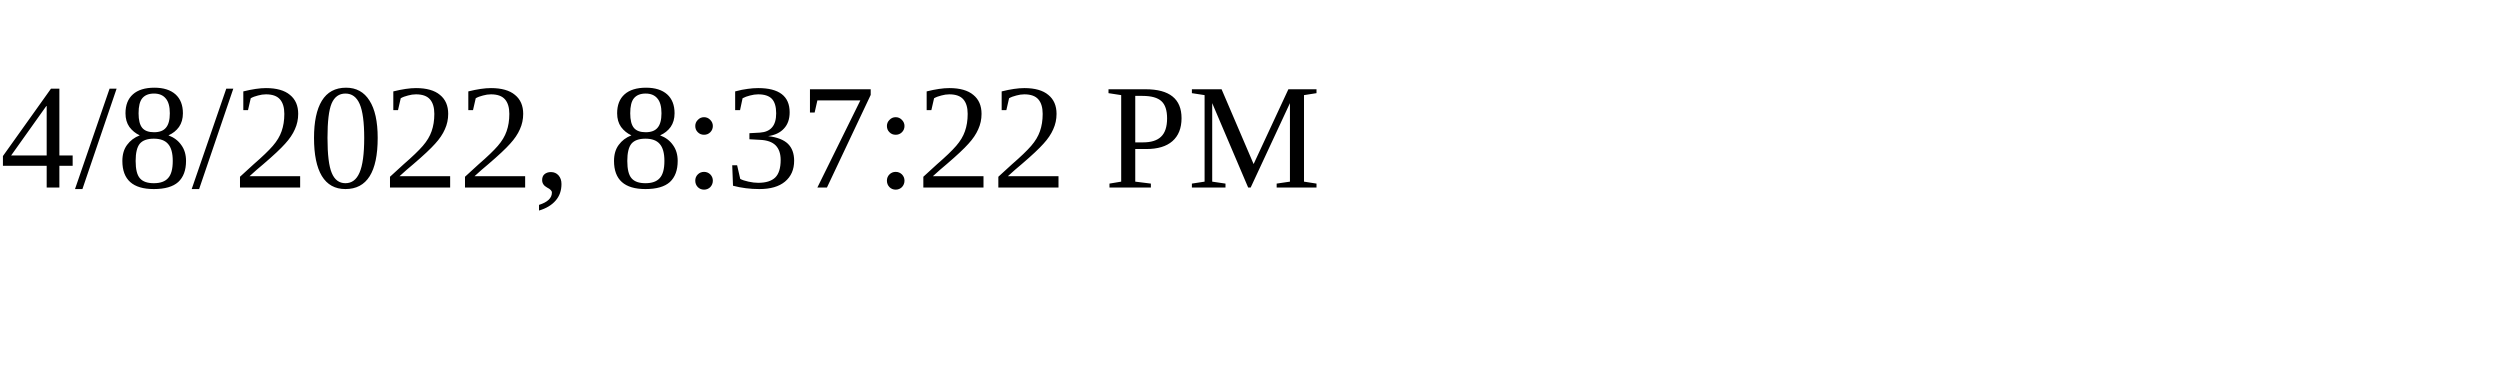
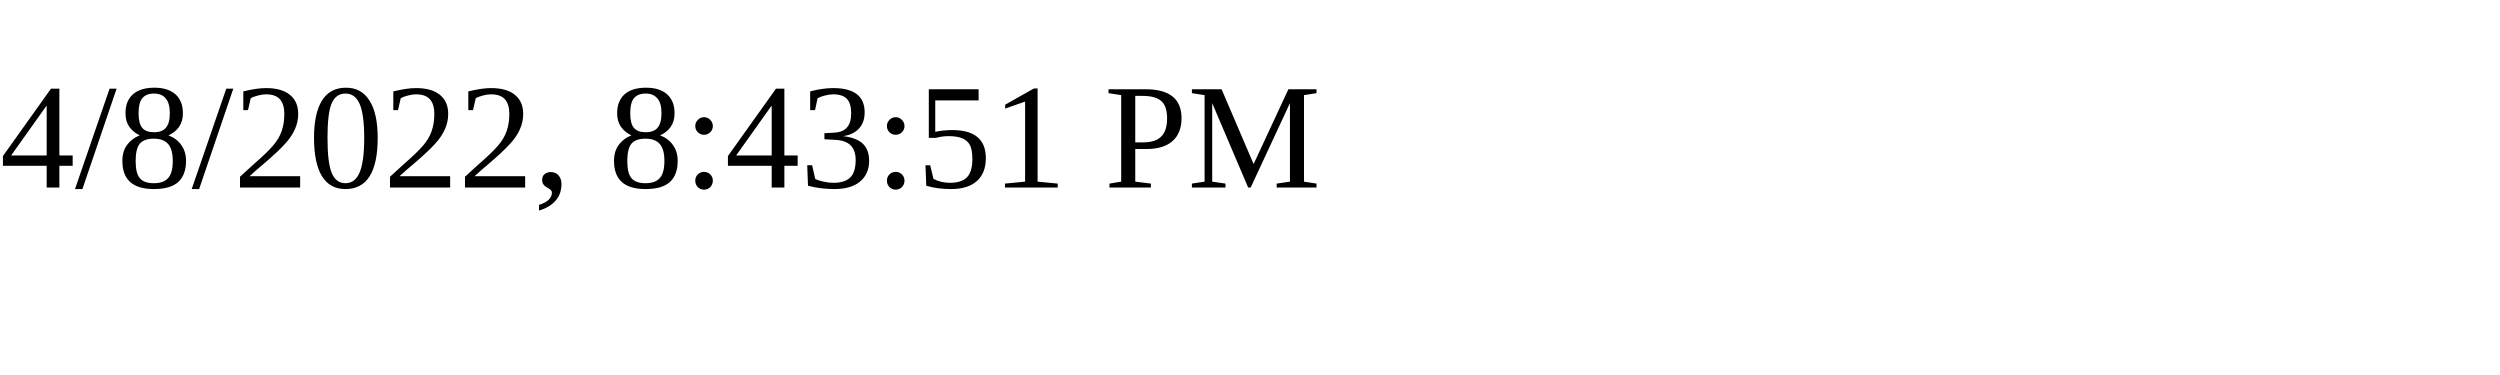
<svg xmlns="http://www.w3.org/2000/svg" height="30" width="200">
-   <text x="0" y="15">4/8/2022, 8:37:22 PM</text>
+   <text x="0" y="15">4/8/2022, 8:43:51 PM</text>
</svg>
